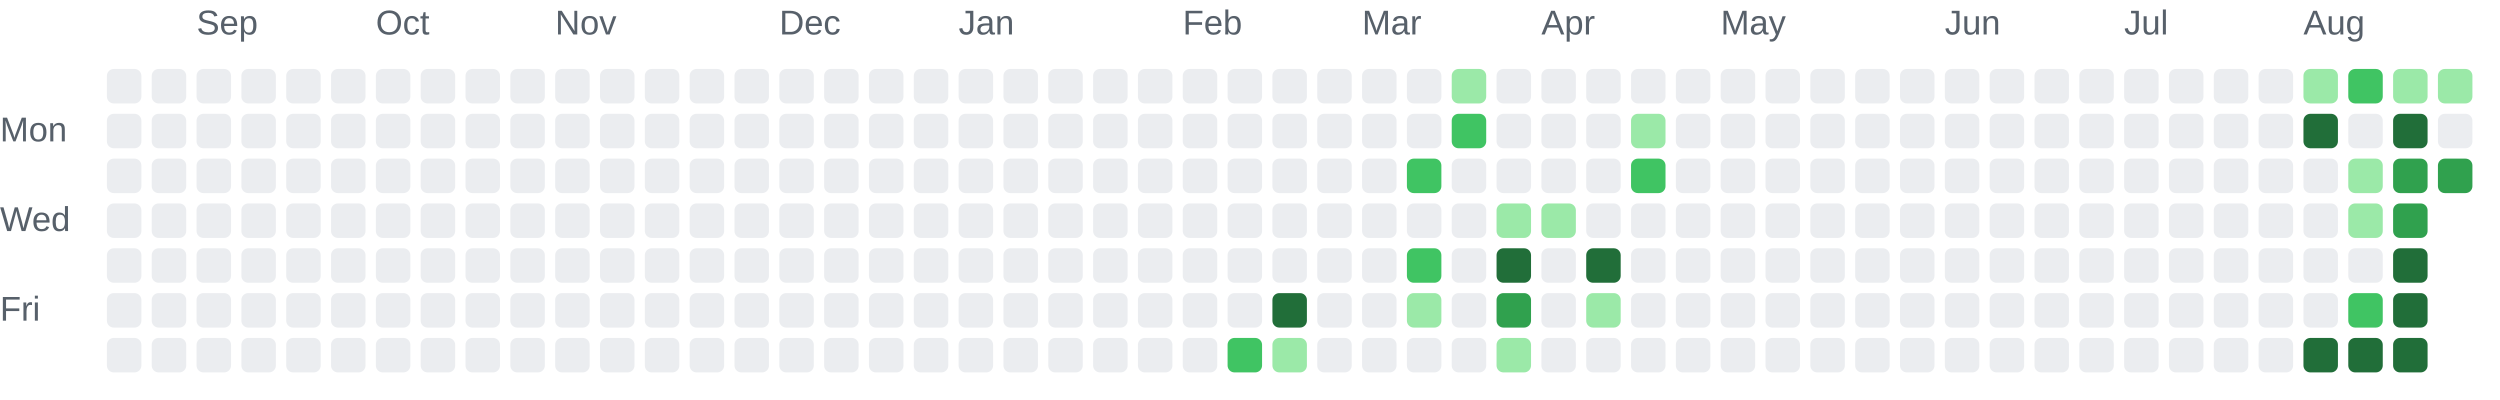
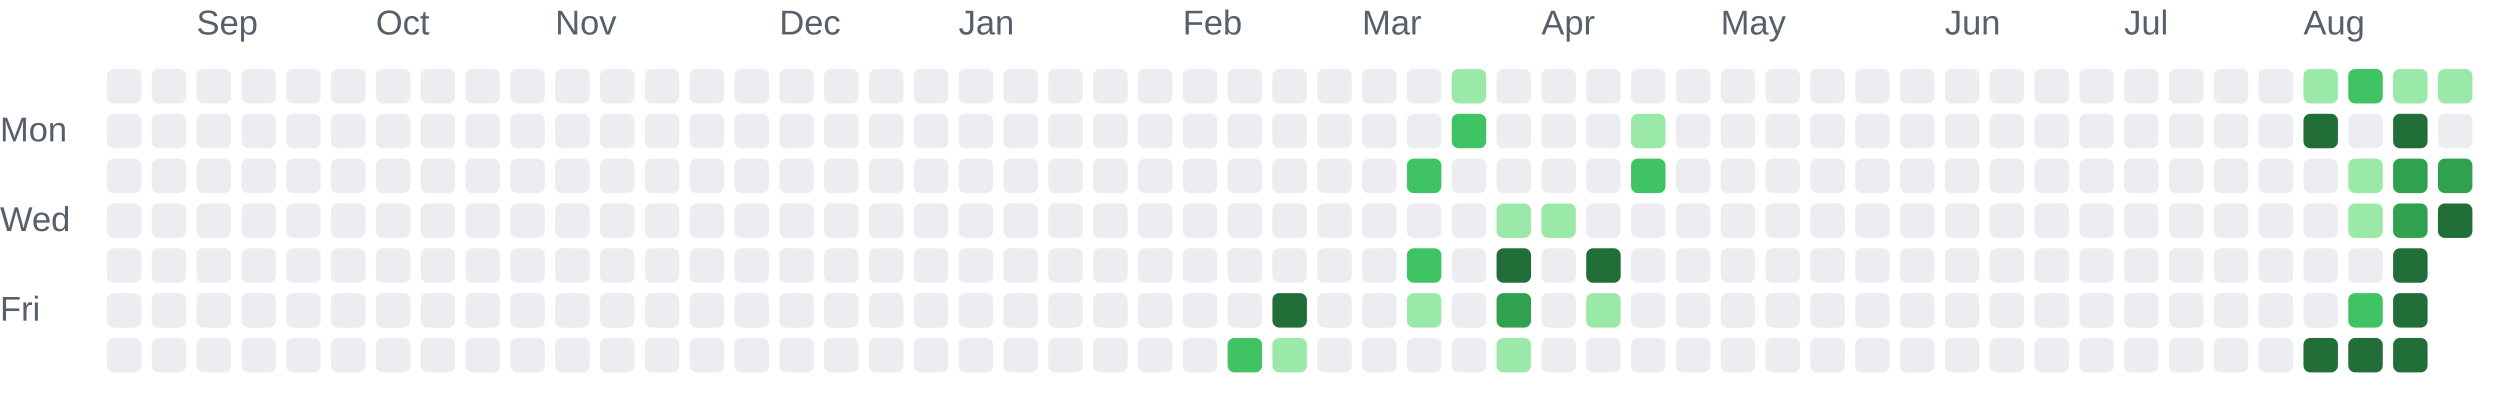
<svg xmlns="http://www.w3.org/2000/svg" role="img" aria-labelledby="chart-title chart-description" viewBox="0 0 725 116">
  <style>.chart-label { fill: #57606a; font: 10px Arial, sans-serif; }</style>
  <text class="chart-label" x="57" y="10">Sep</text>
  <text class="chart-label" x="109" y="10">Oct</text>
  <text class="chart-label" x="161" y="10">Nov</text>
  <text class="chart-label" x="226" y="10">Dec</text>
  <text class="chart-label" x="278" y="10">Jan</text>
  <text class="chart-label" x="343" y="10">Feb</text>
  <text class="chart-label" x="395" y="10">Mar</text>
  <text class="chart-label" x="447" y="10">Apr</text>
  <text class="chart-label" x="499" y="10">May</text>
  <text class="chart-label" x="564" y="10">Jun</text>
  <text class="chart-label" x="616" y="10">Jul</text>
  <text class="chart-label" x="668" y="10">Aug</text>
  <text class="chart-label" x="0" y="41">Mon</text>
  <text class="chart-label" x="0" y="67">Wed</text>
  <text class="chart-label" x="0" y="93">Fri</text>
  <rect x="31" y="20" width="10" height="10" rx="2" fill="#ebedf0">
    </rect>
  <rect x="31" y="33" width="10" height="10" rx="2" fill="#ebedf0">
    </rect>
  <rect x="31" y="46" width="10" height="10" rx="2" fill="#ebedf0">
    </rect>
  <rect x="31" y="59" width="10" height="10" rx="2" fill="#ebedf0">
    </rect>
  <rect x="31" y="72" width="10" height="10" rx="2" fill="#ebedf0">
    </rect>
  <rect x="31" y="85" width="10" height="10" rx="2" fill="#ebedf0">
    </rect>
  <rect x="31" y="98" width="10" height="10" rx="2" fill="#ebedf0">
    </rect>
  <rect x="44" y="20" width="10" height="10" rx="2" fill="#ebedf0">
    </rect>
  <rect x="44" y="33" width="10" height="10" rx="2" fill="#ebedf0">
    </rect>
  <rect x="44" y="46" width="10" height="10" rx="2" fill="#ebedf0">
    </rect>
  <rect x="44" y="59" width="10" height="10" rx="2" fill="#ebedf0">
    </rect>
  <rect x="44" y="72" width="10" height="10" rx="2" fill="#ebedf0">
    </rect>
  <rect x="44" y="85" width="10" height="10" rx="2" fill="#ebedf0">
    </rect>
  <rect x="44" y="98" width="10" height="10" rx="2" fill="#ebedf0">
    </rect>
  <rect x="57" y="20" width="10" height="10" rx="2" fill="#ebedf0">
    </rect>
  <rect x="57" y="33" width="10" height="10" rx="2" fill="#ebedf0">
    </rect>
  <rect x="57" y="46" width="10" height="10" rx="2" fill="#ebedf0">
    </rect>
  <rect x="57" y="59" width="10" height="10" rx="2" fill="#ebedf0">
    </rect>
  <rect x="57" y="72" width="10" height="10" rx="2" fill="#ebedf0">
    </rect>
  <rect x="57" y="85" width="10" height="10" rx="2" fill="#ebedf0">
    </rect>
  <rect x="57" y="98" width="10" height="10" rx="2" fill="#ebedf0">
    </rect>
  <rect x="70" y="20" width="10" height="10" rx="2" fill="#ebedf0">
    </rect>
  <rect x="70" y="33" width="10" height="10" rx="2" fill="#ebedf0">
    </rect>
  <rect x="70" y="46" width="10" height="10" rx="2" fill="#ebedf0">
    </rect>
  <rect x="70" y="59" width="10" height="10" rx="2" fill="#ebedf0">
    </rect>
  <rect x="70" y="72" width="10" height="10" rx="2" fill="#ebedf0">
    </rect>
  <rect x="70" y="85" width="10" height="10" rx="2" fill="#ebedf0">
    </rect>
  <rect x="70" y="98" width="10" height="10" rx="2" fill="#ebedf0">
    </rect>
  <rect x="83" y="20" width="10" height="10" rx="2" fill="#ebedf0">
    </rect>
  <rect x="83" y="33" width="10" height="10" rx="2" fill="#ebedf0">
    </rect>
  <rect x="83" y="46" width="10" height="10" rx="2" fill="#ebedf0">
    </rect>
  <rect x="83" y="59" width="10" height="10" rx="2" fill="#ebedf0">
    </rect>
  <rect x="83" y="72" width="10" height="10" rx="2" fill="#ebedf0">
    </rect>
  <rect x="83" y="85" width="10" height="10" rx="2" fill="#ebedf0">
    </rect>
  <rect x="83" y="98" width="10" height="10" rx="2" fill="#ebedf0">
    </rect>
  <rect x="96" y="20" width="10" height="10" rx="2" fill="#ebedf0">
    </rect>
  <rect x="96" y="33" width="10" height="10" rx="2" fill="#ebedf0">
    </rect>
  <rect x="96" y="46" width="10" height="10" rx="2" fill="#ebedf0">
    </rect>
  <rect x="96" y="59" width="10" height="10" rx="2" fill="#ebedf0">
    </rect>
  <rect x="96" y="72" width="10" height="10" rx="2" fill="#ebedf0">
    </rect>
  <rect x="96" y="85" width="10" height="10" rx="2" fill="#ebedf0">
    </rect>
  <rect x="96" y="98" width="10" height="10" rx="2" fill="#ebedf0">
    </rect>
  <rect x="109" y="20" width="10" height="10" rx="2" fill="#ebedf0">
    </rect>
  <rect x="109" y="33" width="10" height="10" rx="2" fill="#ebedf0">
    </rect>
  <rect x="109" y="46" width="10" height="10" rx="2" fill="#ebedf0">
    </rect>
  <rect x="109" y="59" width="10" height="10" rx="2" fill="#ebedf0">
    </rect>
  <rect x="109" y="72" width="10" height="10" rx="2" fill="#ebedf0">
    </rect>
  <rect x="109" y="85" width="10" height="10" rx="2" fill="#ebedf0">
    </rect>
  <rect x="109" y="98" width="10" height="10" rx="2" fill="#ebedf0">
    </rect>
  <rect x="122" y="20" width="10" height="10" rx="2" fill="#ebedf0">
    </rect>
  <rect x="122" y="33" width="10" height="10" rx="2" fill="#ebedf0">
    </rect>
  <rect x="122" y="46" width="10" height="10" rx="2" fill="#ebedf0">
    </rect>
  <rect x="122" y="59" width="10" height="10" rx="2" fill="#ebedf0">
    </rect>
  <rect x="122" y="72" width="10" height="10" rx="2" fill="#ebedf0">
    </rect>
  <rect x="122" y="85" width="10" height="10" rx="2" fill="#ebedf0">
    </rect>
  <rect x="122" y="98" width="10" height="10" rx="2" fill="#ebedf0">
    </rect>
  <rect x="135" y="20" width="10" height="10" rx="2" fill="#ebedf0">
    </rect>
  <rect x="135" y="33" width="10" height="10" rx="2" fill="#ebedf0">
    </rect>
  <rect x="135" y="46" width="10" height="10" rx="2" fill="#ebedf0">
    </rect>
  <rect x="135" y="59" width="10" height="10" rx="2" fill="#ebedf0">
    </rect>
  <rect x="135" y="72" width="10" height="10" rx="2" fill="#ebedf0">
    </rect>
  <rect x="135" y="85" width="10" height="10" rx="2" fill="#ebedf0">
    </rect>
  <rect x="135" y="98" width="10" height="10" rx="2" fill="#ebedf0">
    </rect>
  <rect x="148" y="20" width="10" height="10" rx="2" fill="#ebedf0">
    </rect>
  <rect x="148" y="33" width="10" height="10" rx="2" fill="#ebedf0">
    </rect>
  <rect x="148" y="46" width="10" height="10" rx="2" fill="#ebedf0">
    </rect>
  <rect x="148" y="59" width="10" height="10" rx="2" fill="#ebedf0">
    </rect>
  <rect x="148" y="72" width="10" height="10" rx="2" fill="#ebedf0">
    </rect>
  <rect x="148" y="85" width="10" height="10" rx="2" fill="#ebedf0">
    </rect>
  <rect x="148" y="98" width="10" height="10" rx="2" fill="#ebedf0">
    </rect>
  <rect x="161" y="20" width="10" height="10" rx="2" fill="#ebedf0">
    </rect>
  <rect x="161" y="33" width="10" height="10" rx="2" fill="#ebedf0">
    </rect>
  <rect x="161" y="46" width="10" height="10" rx="2" fill="#ebedf0">
    </rect>
  <rect x="161" y="59" width="10" height="10" rx="2" fill="#ebedf0">
    </rect>
  <rect x="161" y="72" width="10" height="10" rx="2" fill="#ebedf0">
    </rect>
  <rect x="161" y="85" width="10" height="10" rx="2" fill="#ebedf0">
    </rect>
  <rect x="161" y="98" width="10" height="10" rx="2" fill="#ebedf0">
    </rect>
  <rect x="174" y="20" width="10" height="10" rx="2" fill="#ebedf0">
    </rect>
  <rect x="174" y="33" width="10" height="10" rx="2" fill="#ebedf0">
    </rect>
  <rect x="174" y="46" width="10" height="10" rx="2" fill="#ebedf0">
    </rect>
  <rect x="174" y="59" width="10" height="10" rx="2" fill="#ebedf0">
    </rect>
  <rect x="174" y="72" width="10" height="10" rx="2" fill="#ebedf0">
    </rect>
  <rect x="174" y="85" width="10" height="10" rx="2" fill="#ebedf0">
    </rect>
  <rect x="174" y="98" width="10" height="10" rx="2" fill="#ebedf0">
    </rect>
  <rect x="187" y="20" width="10" height="10" rx="2" fill="#ebedf0">
    </rect>
  <rect x="187" y="33" width="10" height="10" rx="2" fill="#ebedf0">
    </rect>
  <rect x="187" y="46" width="10" height="10" rx="2" fill="#ebedf0">
    </rect>
  <rect x="187" y="59" width="10" height="10" rx="2" fill="#ebedf0">
    </rect>
  <rect x="187" y="72" width="10" height="10" rx="2" fill="#ebedf0">
    </rect>
  <rect x="187" y="85" width="10" height="10" rx="2" fill="#ebedf0">
    </rect>
  <rect x="187" y="98" width="10" height="10" rx="2" fill="#ebedf0">
    </rect>
  <rect x="200" y="20" width="10" height="10" rx="2" fill="#ebedf0">
    </rect>
  <rect x="200" y="33" width="10" height="10" rx="2" fill="#ebedf0">
    </rect>
  <rect x="200" y="46" width="10" height="10" rx="2" fill="#ebedf0">
    </rect>
  <rect x="200" y="59" width="10" height="10" rx="2" fill="#ebedf0">
    </rect>
  <rect x="200" y="72" width="10" height="10" rx="2" fill="#ebedf0">
    </rect>
  <rect x="200" y="85" width="10" height="10" rx="2" fill="#ebedf0">
    </rect>
  <rect x="200" y="98" width="10" height="10" rx="2" fill="#ebedf0">
    </rect>
  <rect x="213" y="20" width="10" height="10" rx="2" fill="#ebedf0">
    </rect>
  <rect x="213" y="33" width="10" height="10" rx="2" fill="#ebedf0">
    </rect>
  <rect x="213" y="46" width="10" height="10" rx="2" fill="#ebedf0">
    </rect>
  <rect x="213" y="59" width="10" height="10" rx="2" fill="#ebedf0">
    </rect>
  <rect x="213" y="72" width="10" height="10" rx="2" fill="#ebedf0">
    </rect>
  <rect x="213" y="85" width="10" height="10" rx="2" fill="#ebedf0">
    </rect>
  <rect x="213" y="98" width="10" height="10" rx="2" fill="#ebedf0">
    </rect>
  <rect x="226" y="20" width="10" height="10" rx="2" fill="#ebedf0">
    </rect>
  <rect x="226" y="33" width="10" height="10" rx="2" fill="#ebedf0">
    </rect>
  <rect x="226" y="46" width="10" height="10" rx="2" fill="#ebedf0">
    </rect>
  <rect x="226" y="59" width="10" height="10" rx="2" fill="#ebedf0">
    </rect>
  <rect x="226" y="72" width="10" height="10" rx="2" fill="#ebedf0">
    </rect>
  <rect x="226" y="85" width="10" height="10" rx="2" fill="#ebedf0">
    </rect>
  <rect x="226" y="98" width="10" height="10" rx="2" fill="#ebedf0">
    </rect>
  <rect x="239" y="20" width="10" height="10" rx="2" fill="#ebedf0">
    </rect>
  <rect x="239" y="33" width="10" height="10" rx="2" fill="#ebedf0">
    </rect>
  <rect x="239" y="46" width="10" height="10" rx="2" fill="#ebedf0">
    </rect>
  <rect x="239" y="59" width="10" height="10" rx="2" fill="#ebedf0">
    </rect>
  <rect x="239" y="72" width="10" height="10" rx="2" fill="#ebedf0">
    </rect>
  <rect x="239" y="85" width="10" height="10" rx="2" fill="#ebedf0">
    </rect>
  <rect x="239" y="98" width="10" height="10" rx="2" fill="#ebedf0">
    </rect>
  <rect x="252" y="20" width="10" height="10" rx="2" fill="#ebedf0">
    </rect>
  <rect x="252" y="33" width="10" height="10" rx="2" fill="#ebedf0">
    </rect>
  <rect x="252" y="46" width="10" height="10" rx="2" fill="#ebedf0">
    </rect>
  <rect x="252" y="59" width="10" height="10" rx="2" fill="#ebedf0">
    </rect>
  <rect x="252" y="72" width="10" height="10" rx="2" fill="#ebedf0">
    </rect>
  <rect x="252" y="85" width="10" height="10" rx="2" fill="#ebedf0">
    </rect>
  <rect x="252" y="98" width="10" height="10" rx="2" fill="#ebedf0">
    </rect>
  <rect x="265" y="20" width="10" height="10" rx="2" fill="#ebedf0">
    </rect>
  <rect x="265" y="33" width="10" height="10" rx="2" fill="#ebedf0">
    </rect>
  <rect x="265" y="46" width="10" height="10" rx="2" fill="#ebedf0">
    </rect>
  <rect x="265" y="59" width="10" height="10" rx="2" fill="#ebedf0">
    </rect>
  <rect x="265" y="72" width="10" height="10" rx="2" fill="#ebedf0">
    </rect>
  <rect x="265" y="85" width="10" height="10" rx="2" fill="#ebedf0">
    </rect>
  <rect x="265" y="98" width="10" height="10" rx="2" fill="#ebedf0">
    </rect>
  <rect x="278" y="20" width="10" height="10" rx="2" fill="#ebedf0">
    </rect>
  <rect x="278" y="33" width="10" height="10" rx="2" fill="#ebedf0">
    </rect>
  <rect x="278" y="46" width="10" height="10" rx="2" fill="#ebedf0">
    </rect>
  <rect x="278" y="59" width="10" height="10" rx="2" fill="#ebedf0">
    </rect>
  <rect x="278" y="72" width="10" height="10" rx="2" fill="#ebedf0">
    </rect>
  <rect x="278" y="85" width="10" height="10" rx="2" fill="#ebedf0">
    </rect>
  <rect x="278" y="98" width="10" height="10" rx="2" fill="#ebedf0">
    </rect>
  <rect x="291" y="20" width="10" height="10" rx="2" fill="#ebedf0">
    </rect>
  <rect x="291" y="33" width="10" height="10" rx="2" fill="#ebedf0">
    </rect>
  <rect x="291" y="46" width="10" height="10" rx="2" fill="#ebedf0">
    </rect>
  <rect x="291" y="59" width="10" height="10" rx="2" fill="#ebedf0">
    </rect>
  <rect x="291" y="72" width="10" height="10" rx="2" fill="#ebedf0">
    </rect>
  <rect x="291" y="85" width="10" height="10" rx="2" fill="#ebedf0">
    </rect>
  <rect x="291" y="98" width="10" height="10" rx="2" fill="#ebedf0">
    </rect>
  <rect x="304" y="20" width="10" height="10" rx="2" fill="#ebedf0">
    </rect>
  <rect x="304" y="33" width="10" height="10" rx="2" fill="#ebedf0">
    </rect>
  <rect x="304" y="46" width="10" height="10" rx="2" fill="#ebedf0">
    </rect>
  <rect x="304" y="59" width="10" height="10" rx="2" fill="#ebedf0">
    </rect>
  <rect x="304" y="72" width="10" height="10" rx="2" fill="#ebedf0">
    </rect>
  <rect x="304" y="85" width="10" height="10" rx="2" fill="#ebedf0">
    </rect>
  <rect x="304" y="98" width="10" height="10" rx="2" fill="#ebedf0">
    </rect>
  <rect x="317" y="20" width="10" height="10" rx="2" fill="#ebedf0">
    </rect>
  <rect x="317" y="33" width="10" height="10" rx="2" fill="#ebedf0">
    </rect>
  <rect x="317" y="46" width="10" height="10" rx="2" fill="#ebedf0">
    </rect>
  <rect x="317" y="59" width="10" height="10" rx="2" fill="#ebedf0">
    </rect>
  <rect x="317" y="72" width="10" height="10" rx="2" fill="#ebedf0">
    </rect>
  <rect x="317" y="85" width="10" height="10" rx="2" fill="#ebedf0">
    </rect>
  <rect x="317" y="98" width="10" height="10" rx="2" fill="#ebedf0">
    </rect>
  <rect x="330" y="20" width="10" height="10" rx="2" fill="#ebedf0">
    </rect>
  <rect x="330" y="33" width="10" height="10" rx="2" fill="#ebedf0">
    </rect>
  <rect x="330" y="46" width="10" height="10" rx="2" fill="#ebedf0">
    </rect>
  <rect x="330" y="59" width="10" height="10" rx="2" fill="#ebedf0">
    </rect>
  <rect x="330" y="72" width="10" height="10" rx="2" fill="#ebedf0">
    </rect>
  <rect x="330" y="85" width="10" height="10" rx="2" fill="#ebedf0">
    </rect>
  <rect x="330" y="98" width="10" height="10" rx="2" fill="#ebedf0">
    </rect>
  <rect x="343" y="20" width="10" height="10" rx="2" fill="#ebedf0">
    </rect>
  <rect x="343" y="33" width="10" height="10" rx="2" fill="#ebedf0">
    </rect>
  <rect x="343" y="46" width="10" height="10" rx="2" fill="#ebedf0">
    </rect>
  <rect x="343" y="59" width="10" height="10" rx="2" fill="#ebedf0">
    </rect>
  <rect x="343" y="72" width="10" height="10" rx="2" fill="#ebedf0">
    </rect>
  <rect x="343" y="85" width="10" height="10" rx="2" fill="#ebedf0">
    </rect>
  <rect x="343" y="98" width="10" height="10" rx="2" fill="#ebedf0">
    </rect>
  <rect x="356" y="20" width="10" height="10" rx="2" fill="#ebedf0">
    </rect>
  <rect x="356" y="33" width="10" height="10" rx="2" fill="#ebedf0">
    </rect>
  <rect x="356" y="46" width="10" height="10" rx="2" fill="#ebedf0">
    </rect>
  <rect x="356" y="59" width="10" height="10" rx="2" fill="#ebedf0">
    </rect>
  <rect x="356" y="72" width="10" height="10" rx="2" fill="#ebedf0">
    </rect>
  <rect x="356" y="85" width="10" height="10" rx="2" fill="#ebedf0">
    </rect>
  <rect x="356" y="98" width="10" height="10" rx="2" fill="#40c463">
    </rect>
  <rect x="369" y="20" width="10" height="10" rx="2" fill="#ebedf0">
    </rect>
  <rect x="369" y="33" width="10" height="10" rx="2" fill="#ebedf0">
    </rect>
  <rect x="369" y="46" width="10" height="10" rx="2" fill="#ebedf0">
    </rect>
  <rect x="369" y="59" width="10" height="10" rx="2" fill="#ebedf0">
    </rect>
  <rect x="369" y="72" width="10" height="10" rx="2" fill="#ebedf0">
    </rect>
  <rect x="369" y="85" width="10" height="10" rx="2" fill="#216e39">
    </rect>
  <rect x="369" y="98" width="10" height="10" rx="2" fill="#9be9a8">
    </rect>
  <rect x="382" y="20" width="10" height="10" rx="2" fill="#ebedf0">
    </rect>
  <rect x="382" y="33" width="10" height="10" rx="2" fill="#ebedf0">
    </rect>
  <rect x="382" y="46" width="10" height="10" rx="2" fill="#ebedf0">
    </rect>
  <rect x="382" y="59" width="10" height="10" rx="2" fill="#ebedf0">
    </rect>
  <rect x="382" y="72" width="10" height="10" rx="2" fill="#ebedf0">
    </rect>
  <rect x="382" y="85" width="10" height="10" rx="2" fill="#ebedf0">
    </rect>
  <rect x="382" y="98" width="10" height="10" rx="2" fill="#ebedf0">
    </rect>
  <rect x="395" y="20" width="10" height="10" rx="2" fill="#ebedf0">
    </rect>
  <rect x="395" y="33" width="10" height="10" rx="2" fill="#ebedf0">
    </rect>
  <rect x="395" y="46" width="10" height="10" rx="2" fill="#ebedf0">
    </rect>
  <rect x="395" y="59" width="10" height="10" rx="2" fill="#ebedf0">
    </rect>
  <rect x="395" y="72" width="10" height="10" rx="2" fill="#ebedf0">
    </rect>
  <rect x="395" y="85" width="10" height="10" rx="2" fill="#ebedf0">
    </rect>
  <rect x="395" y="98" width="10" height="10" rx="2" fill="#ebedf0">
    </rect>
  <rect x="408" y="20" width="10" height="10" rx="2" fill="#ebedf0">
    </rect>
  <rect x="408" y="33" width="10" height="10" rx="2" fill="#ebedf0">
    </rect>
  <rect x="408" y="46" width="10" height="10" rx="2" fill="#40c463">
    </rect>
  <rect x="408" y="59" width="10" height="10" rx="2" fill="#ebedf0">
    </rect>
  <rect x="408" y="72" width="10" height="10" rx="2" fill="#40c463">
    </rect>
  <rect x="408" y="85" width="10" height="10" rx="2" fill="#9be9a8">
    </rect>
  <rect x="408" y="98" width="10" height="10" rx="2" fill="#ebedf0">
    </rect>
  <rect x="421" y="20" width="10" height="10" rx="2" fill="#9be9a8">
    </rect>
  <rect x="421" y="33" width="10" height="10" rx="2" fill="#40c463">
    </rect>
  <rect x="421" y="46" width="10" height="10" rx="2" fill="#ebedf0">
    </rect>
  <rect x="421" y="59" width="10" height="10" rx="2" fill="#ebedf0">
    </rect>
  <rect x="421" y="72" width="10" height="10" rx="2" fill="#ebedf0">
    </rect>
  <rect x="421" y="85" width="10" height="10" rx="2" fill="#ebedf0">
    </rect>
  <rect x="421" y="98" width="10" height="10" rx="2" fill="#ebedf0">
    </rect>
  <rect x="434" y="20" width="10" height="10" rx="2" fill="#ebedf0">
    </rect>
  <rect x="434" y="33" width="10" height="10" rx="2" fill="#ebedf0">
    </rect>
  <rect x="434" y="46" width="10" height="10" rx="2" fill="#ebedf0">
    </rect>
  <rect x="434" y="59" width="10" height="10" rx="2" fill="#9be9a8">
    </rect>
  <rect x="434" y="72" width="10" height="10" rx="2" fill="#216e39">
    </rect>
  <rect x="434" y="85" width="10" height="10" rx="2" fill="#30a14e">
    </rect>
  <rect x="434" y="98" width="10" height="10" rx="2" fill="#9be9a8">
    </rect>
  <rect x="447" y="20" width="10" height="10" rx="2" fill="#ebedf0">
    </rect>
  <rect x="447" y="33" width="10" height="10" rx="2" fill="#ebedf0">
    </rect>
  <rect x="447" y="46" width="10" height="10" rx="2" fill="#ebedf0">
    </rect>
  <rect x="447" y="59" width="10" height="10" rx="2" fill="#9be9a8">
    </rect>
  <rect x="447" y="72" width="10" height="10" rx="2" fill="#ebedf0">
    </rect>
  <rect x="447" y="85" width="10" height="10" rx="2" fill="#ebedf0">
    </rect>
  <rect x="447" y="98" width="10" height="10" rx="2" fill="#ebedf0">
    </rect>
  <rect x="460" y="20" width="10" height="10" rx="2" fill="#ebedf0">
    </rect>
  <rect x="460" y="33" width="10" height="10" rx="2" fill="#ebedf0">
    </rect>
  <rect x="460" y="46" width="10" height="10" rx="2" fill="#ebedf0">
    </rect>
  <rect x="460" y="59" width="10" height="10" rx="2" fill="#ebedf0">
    </rect>
  <rect x="460" y="72" width="10" height="10" rx="2" fill="#216e39">
    </rect>
  <rect x="460" y="85" width="10" height="10" rx="2" fill="#9be9a8">
    </rect>
  <rect x="460" y="98" width="10" height="10" rx="2" fill="#ebedf0">
    </rect>
  <rect x="473" y="20" width="10" height="10" rx="2" fill="#ebedf0">
    </rect>
  <rect x="473" y="33" width="10" height="10" rx="2" fill="#9be9a8">
    </rect>
  <rect x="473" y="46" width="10" height="10" rx="2" fill="#40c463">
    </rect>
  <rect x="473" y="59" width="10" height="10" rx="2" fill="#ebedf0">
    </rect>
  <rect x="473" y="72" width="10" height="10" rx="2" fill="#ebedf0">
    </rect>
  <rect x="473" y="85" width="10" height="10" rx="2" fill="#ebedf0">
    </rect>
  <rect x="473" y="98" width="10" height="10" rx="2" fill="#ebedf0">
    </rect>
  <rect x="486" y="20" width="10" height="10" rx="2" fill="#ebedf0">
    </rect>
  <rect x="486" y="33" width="10" height="10" rx="2" fill="#ebedf0">
    </rect>
  <rect x="486" y="46" width="10" height="10" rx="2" fill="#ebedf0">
    </rect>
  <rect x="486" y="59" width="10" height="10" rx="2" fill="#ebedf0">
    </rect>
  <rect x="486" y="72" width="10" height="10" rx="2" fill="#ebedf0">
    </rect>
  <rect x="486" y="85" width="10" height="10" rx="2" fill="#ebedf0">
    </rect>
  <rect x="486" y="98" width="10" height="10" rx="2" fill="#ebedf0">
    </rect>
  <rect x="499" y="20" width="10" height="10" rx="2" fill="#ebedf0">
    </rect>
  <rect x="499" y="33" width="10" height="10" rx="2" fill="#ebedf0">
    </rect>
  <rect x="499" y="46" width="10" height="10" rx="2" fill="#ebedf0">
    </rect>
  <rect x="499" y="59" width="10" height="10" rx="2" fill="#ebedf0">
    </rect>
  <rect x="499" y="72" width="10" height="10" rx="2" fill="#ebedf0">
    </rect>
  <rect x="499" y="85" width="10" height="10" rx="2" fill="#ebedf0">
    </rect>
  <rect x="499" y="98" width="10" height="10" rx="2" fill="#ebedf0">
    </rect>
  <rect x="512" y="20" width="10" height="10" rx="2" fill="#ebedf0">
    </rect>
  <rect x="512" y="33" width="10" height="10" rx="2" fill="#ebedf0">
    </rect>
  <rect x="512" y="46" width="10" height="10" rx="2" fill="#ebedf0">
    </rect>
  <rect x="512" y="59" width="10" height="10" rx="2" fill="#ebedf0">
    </rect>
  <rect x="512" y="72" width="10" height="10" rx="2" fill="#ebedf0">
    </rect>
  <rect x="512" y="85" width="10" height="10" rx="2" fill="#ebedf0">
    </rect>
  <rect x="512" y="98" width="10" height="10" rx="2" fill="#ebedf0">
    </rect>
  <rect x="525" y="20" width="10" height="10" rx="2" fill="#ebedf0">
    </rect>
  <rect x="525" y="33" width="10" height="10" rx="2" fill="#ebedf0">
    </rect>
  <rect x="525" y="46" width="10" height="10" rx="2" fill="#ebedf0">
    </rect>
  <rect x="525" y="59" width="10" height="10" rx="2" fill="#ebedf0">
    </rect>
  <rect x="525" y="72" width="10" height="10" rx="2" fill="#ebedf0">
    </rect>
  <rect x="525" y="85" width="10" height="10" rx="2" fill="#ebedf0">
    </rect>
  <rect x="525" y="98" width="10" height="10" rx="2" fill="#ebedf0">
    </rect>
  <rect x="538" y="20" width="10" height="10" rx="2" fill="#ebedf0">
    </rect>
  <rect x="538" y="33" width="10" height="10" rx="2" fill="#ebedf0">
    </rect>
  <rect x="538" y="46" width="10" height="10" rx="2" fill="#ebedf0">
    </rect>
  <rect x="538" y="59" width="10" height="10" rx="2" fill="#ebedf0">
    </rect>
  <rect x="538" y="72" width="10" height="10" rx="2" fill="#ebedf0">
    </rect>
  <rect x="538" y="85" width="10" height="10" rx="2" fill="#ebedf0">
    </rect>
  <rect x="538" y="98" width="10" height="10" rx="2" fill="#ebedf0">
    </rect>
  <rect x="551" y="20" width="10" height="10" rx="2" fill="#ebedf0">
    </rect>
  <rect x="551" y="33" width="10" height="10" rx="2" fill="#ebedf0">
    </rect>
  <rect x="551" y="46" width="10" height="10" rx="2" fill="#ebedf0">
    </rect>
  <rect x="551" y="59" width="10" height="10" rx="2" fill="#ebedf0">
    </rect>
  <rect x="551" y="72" width="10" height="10" rx="2" fill="#ebedf0">
    </rect>
  <rect x="551" y="85" width="10" height="10" rx="2" fill="#ebedf0">
    </rect>
  <rect x="551" y="98" width="10" height="10" rx="2" fill="#ebedf0">
    </rect>
  <rect x="564" y="20" width="10" height="10" rx="2" fill="#ebedf0">
    </rect>
  <rect x="564" y="33" width="10" height="10" rx="2" fill="#ebedf0">
    </rect>
  <rect x="564" y="46" width="10" height="10" rx="2" fill="#ebedf0">
    </rect>
  <rect x="564" y="59" width="10" height="10" rx="2" fill="#ebedf0">
    </rect>
  <rect x="564" y="72" width="10" height="10" rx="2" fill="#ebedf0">
    </rect>
  <rect x="564" y="85" width="10" height="10" rx="2" fill="#ebedf0">
    </rect>
  <rect x="564" y="98" width="10" height="10" rx="2" fill="#ebedf0">
    </rect>
  <rect x="577" y="20" width="10" height="10" rx="2" fill="#ebedf0">
    </rect>
  <rect x="577" y="33" width="10" height="10" rx="2" fill="#ebedf0">
    </rect>
  <rect x="577" y="46" width="10" height="10" rx="2" fill="#ebedf0">
    </rect>
  <rect x="577" y="59" width="10" height="10" rx="2" fill="#ebedf0">
    </rect>
  <rect x="577" y="72" width="10" height="10" rx="2" fill="#ebedf0">
    </rect>
  <rect x="577" y="85" width="10" height="10" rx="2" fill="#ebedf0">
    </rect>
  <rect x="577" y="98" width="10" height="10" rx="2" fill="#ebedf0">
    </rect>
  <rect x="590" y="20" width="10" height="10" rx="2" fill="#ebedf0">
    </rect>
  <rect x="590" y="33" width="10" height="10" rx="2" fill="#ebedf0">
    </rect>
  <rect x="590" y="46" width="10" height="10" rx="2" fill="#ebedf0">
    </rect>
  <rect x="590" y="59" width="10" height="10" rx="2" fill="#ebedf0">
    </rect>
  <rect x="590" y="72" width="10" height="10" rx="2" fill="#ebedf0">
    </rect>
  <rect x="590" y="85" width="10" height="10" rx="2" fill="#ebedf0">
    </rect>
  <rect x="590" y="98" width="10" height="10" rx="2" fill="#ebedf0">
    </rect>
  <rect x="603" y="20" width="10" height="10" rx="2" fill="#ebedf0">
    </rect>
  <rect x="603" y="33" width="10" height="10" rx="2" fill="#ebedf0">
    </rect>
  <rect x="603" y="46" width="10" height="10" rx="2" fill="#ebedf0">
    </rect>
  <rect x="603" y="59" width="10" height="10" rx="2" fill="#ebedf0">
    </rect>
  <rect x="603" y="72" width="10" height="10" rx="2" fill="#ebedf0">
    </rect>
  <rect x="603" y="85" width="10" height="10" rx="2" fill="#ebedf0">
    </rect>
  <rect x="603" y="98" width="10" height="10" rx="2" fill="#ebedf0">
    </rect>
  <rect x="616" y="20" width="10" height="10" rx="2" fill="#ebedf0">
    </rect>
  <rect x="616" y="33" width="10" height="10" rx="2" fill="#ebedf0">
    </rect>
  <rect x="616" y="46" width="10" height="10" rx="2" fill="#ebedf0">
    </rect>
  <rect x="616" y="59" width="10" height="10" rx="2" fill="#ebedf0">
    </rect>
  <rect x="616" y="72" width="10" height="10" rx="2" fill="#ebedf0">
    </rect>
  <rect x="616" y="85" width="10" height="10" rx="2" fill="#ebedf0">
    </rect>
  <rect x="616" y="98" width="10" height="10" rx="2" fill="#ebedf0">
    </rect>
  <rect x="629" y="20" width="10" height="10" rx="2" fill="#ebedf0">
    </rect>
  <rect x="629" y="33" width="10" height="10" rx="2" fill="#ebedf0">
    </rect>
  <rect x="629" y="46" width="10" height="10" rx="2" fill="#ebedf0">
    </rect>
  <rect x="629" y="59" width="10" height="10" rx="2" fill="#ebedf0">
    </rect>
  <rect x="629" y="72" width="10" height="10" rx="2" fill="#ebedf0">
    </rect>
  <rect x="629" y="85" width="10" height="10" rx="2" fill="#ebedf0">
    </rect>
  <rect x="629" y="98" width="10" height="10" rx="2" fill="#ebedf0">
    </rect>
  <rect x="642" y="20" width="10" height="10" rx="2" fill="#ebedf0">
    </rect>
  <rect x="642" y="33" width="10" height="10" rx="2" fill="#ebedf0">
    </rect>
  <rect x="642" y="46" width="10" height="10" rx="2" fill="#ebedf0">
    </rect>
  <rect x="642" y="59" width="10" height="10" rx="2" fill="#ebedf0">
    </rect>
  <rect x="642" y="72" width="10" height="10" rx="2" fill="#ebedf0">
    </rect>
  <rect x="642" y="85" width="10" height="10" rx="2" fill="#ebedf0">
    </rect>
  <rect x="642" y="98" width="10" height="10" rx="2" fill="#ebedf0">
    </rect>
  <rect x="655" y="20" width="10" height="10" rx="2" fill="#ebedf0">
    </rect>
  <rect x="655" y="33" width="10" height="10" rx="2" fill="#ebedf0">
    </rect>
  <rect x="655" y="46" width="10" height="10" rx="2" fill="#ebedf0">
    </rect>
  <rect x="655" y="59" width="10" height="10" rx="2" fill="#ebedf0">
    </rect>
  <rect x="655" y="72" width="10" height="10" rx="2" fill="#ebedf0">
    </rect>
  <rect x="655" y="85" width="10" height="10" rx="2" fill="#ebedf0">
    </rect>
  <rect x="655" y="98" width="10" height="10" rx="2" fill="#ebedf0">
    </rect>
  <rect x="668" y="20" width="10" height="10" rx="2" fill="#9be9a8">
    </rect>
  <rect x="668" y="33" width="10" height="10" rx="2" fill="#216e39">
    </rect>
  <rect x="668" y="46" width="10" height="10" rx="2" fill="#ebedf0">
    </rect>
  <rect x="668" y="59" width="10" height="10" rx="2" fill="#ebedf0">
    </rect>
  <rect x="668" y="72" width="10" height="10" rx="2" fill="#ebedf0">
    </rect>
  <rect x="668" y="85" width="10" height="10" rx="2" fill="#ebedf0">
    </rect>
  <rect x="668" y="98" width="10" height="10" rx="2" fill="#216e39">
    </rect>
  <rect x="681" y="20" width="10" height="10" rx="2" fill="#40c463">
    </rect>
  <rect x="681" y="33" width="10" height="10" rx="2" fill="#ebedf0">
    </rect>
  <rect x="681" y="46" width="10" height="10" rx="2" fill="#9be9a8">
    </rect>
  <rect x="681" y="59" width="10" height="10" rx="2" fill="#9be9a8">
    </rect>
  <rect x="681" y="72" width="10" height="10" rx="2" fill="#ebedf0">
    </rect>
  <rect x="681" y="85" width="10" height="10" rx="2" fill="#40c463">
    </rect>
  <rect x="681" y="98" width="10" height="10" rx="2" fill="#216e39">
    </rect>
  <rect x="694" y="20" width="10" height="10" rx="2" fill="#9be9a8">
    </rect>
  <rect x="694" y="33" width="10" height="10" rx="2" fill="#216e39">
    </rect>
  <rect x="694" y="46" width="10" height="10" rx="2" fill="#30a14e">
    </rect>
  <rect x="694" y="59" width="10" height="10" rx="2" fill="#30a14e">
    </rect>
  <rect x="694" y="72" width="10" height="10" rx="2" fill="#216e39">
    </rect>
  <rect x="694" y="85" width="10" height="10" rx="2" fill="#216e39">
    </rect>
  <rect x="694" y="98" width="10" height="10" rx="2" fill="#216e39">
    </rect>
  <rect x="707" y="20" width="10" height="10" rx="2" fill="#9be9a8">
    </rect>
  <rect x="707" y="33" width="10" height="10" rx="2" fill="#ebedf0">
    </rect>
  <rect x="707" y="46" width="10" height="10" rx="2" fill="#30a14e">
    </rect>
+   <rect x="707" y="59" width="10" height="10" rx="2" fill="#216e39">
+     </rect>
</svg>
